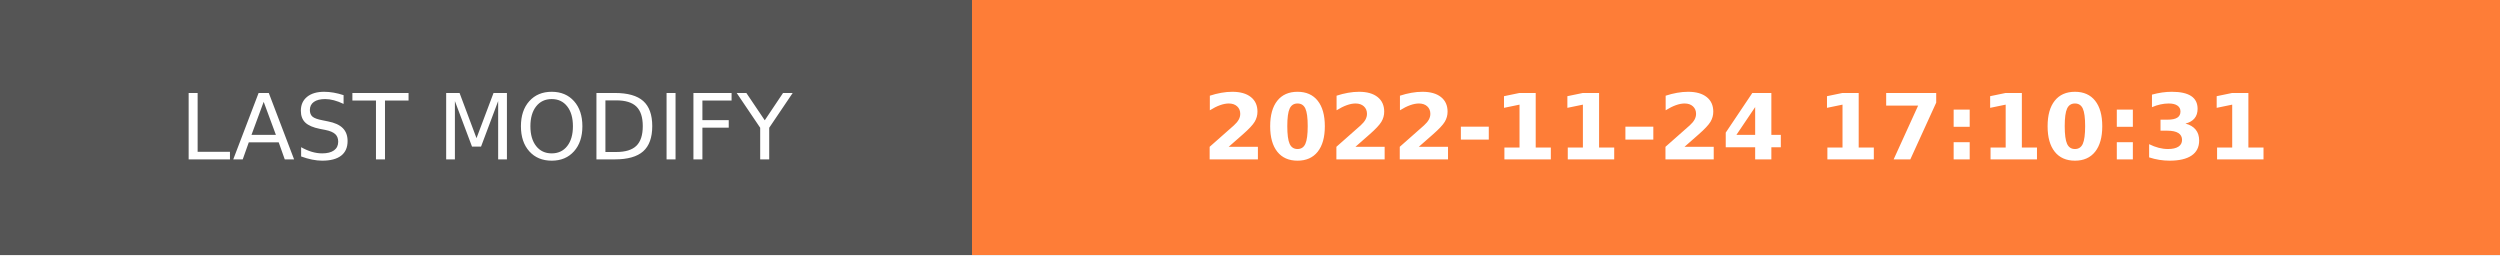
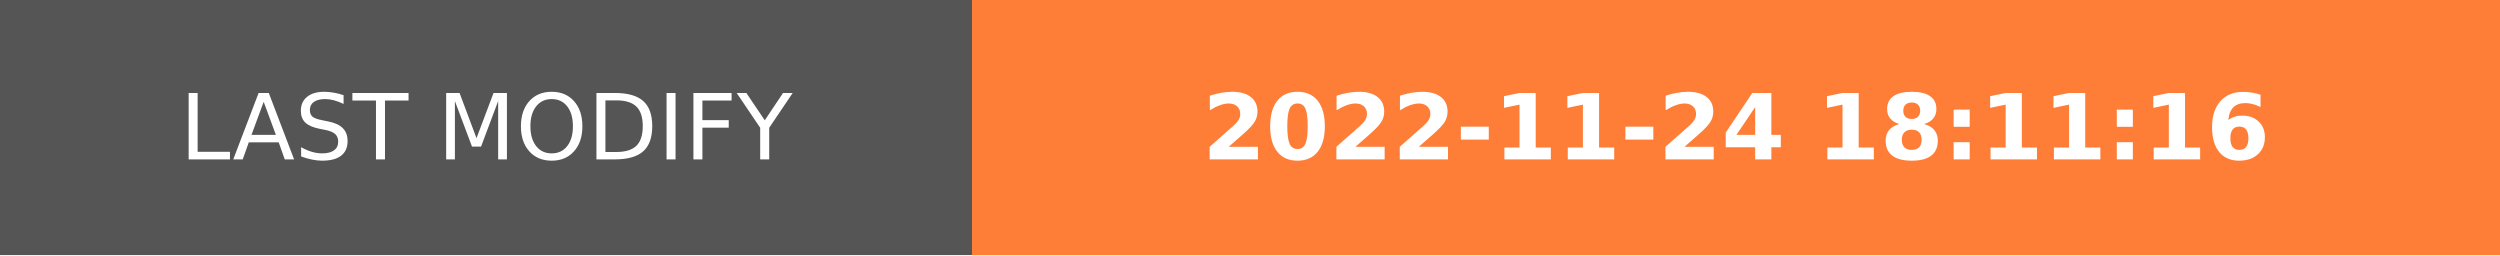
- <svg xmlns="http://www.w3.org/2000/svg" width="274.5" height="28" role="img" aria-label="LAST MODIFY: 2022-11-24 17:10:31">
+ <svg xmlns="http://www.w3.org/2000/svg" width="274.5" height="28" role="img" aria-label="LAST MODIFY: 2022-11-24 18:11:16">
  <g shape-rendering="crispEdges">
    <rect width="106.75" height="28" fill="#555" />
    <rect x="106.75" width="167.75" height="28" fill="#fe7d37" />
  </g>
  <g fill="#fff" text-anchor="middle" font-family="Verdana,Geneva,DejaVu Sans,sans-serif" text-rendering="geometricPrecision" font-size="100">
    <text transform="scale(.1)" x="533.75" y="175" textLength="827.5" fill="#fff">LAST MODIFY</text>
-     <text transform="scale(.1)" x="1906.25" y="175" textLength="1437.5" fill="#fff" font-weight="bold">2022-11-24 17:10:31</text>
+     <text transform="scale(.1)" x="1906.25" y="175" textLength="1437.5" fill="#fff" font-weight="bold">2022-11-24 18:11:16</text>
  </g>
</svg>
